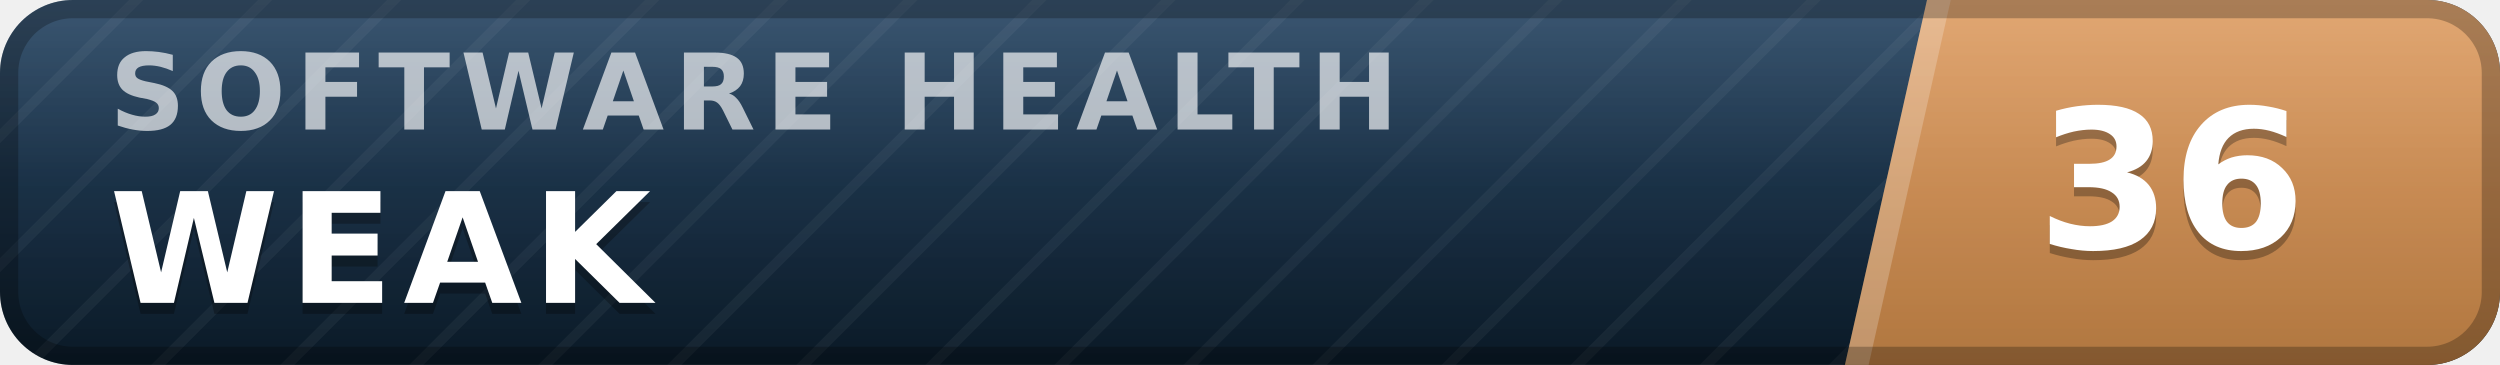
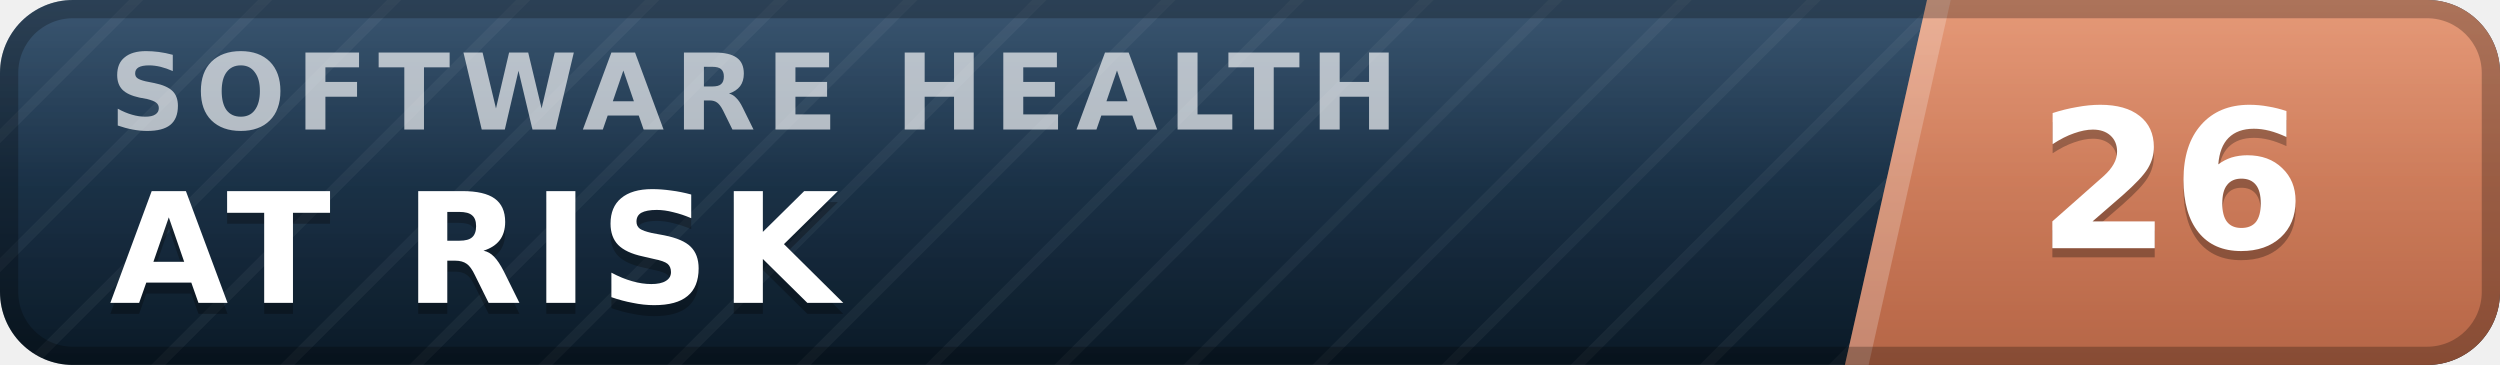
- <svg xmlns="http://www.w3.org/2000/svg" width="137" height="20" viewBox="0 0 137 20" role="img" aria-label="inspect.software software health index 36 of 100, weak" font-family="Verdana,DejaVu Sans,Geneva,sans-serif">
+ <svg xmlns="http://www.w3.org/2000/svg" width="137" height="20" viewBox="0 0 137 20" role="img" aria-label="inspect.software software health index 26 of 100, at risk" font-family="Verdana,DejaVu Sans,Geneva,sans-serif">
  <defs>
    <linearGradient id="plate" x1="0" y1="0" x2="0" y2="1">
      <stop offset="0" stop-color="#1d3d5c" />
      <stop offset="1" stop-color="#0a1926" />
    </linearGradient>
    <linearGradient id="endplate" x1="0" y1="0" x2="0" y2="1">
-       <stop offset="0" stop-color="#dd9a5e" />
-       <stop offset="1" stop-color="#b0763f" />
+       <stop offset="0" stop-color="#e18a64" />
+       <stop offset="1" stop-color="#b56546" />
    </linearGradient>
    <linearGradient id="gloss" x1="0" y1="0" x2="0" y2="1">
      <stop offset="0" stop-color="#fff" stop-opacity=".13" />
      <stop offset=".5" stop-color="#fff" stop-opacity=".03" />
      <stop offset="1" stop-color="#fff" stop-opacity="0" />
    </linearGradient>
    <pattern id="guilloche" width="5" height="5" patternUnits="userSpaceOnUse" patternTransform="rotate(45)">
      <line x1="0" y1="0" x2="0" y2="5" stroke="#fff" stroke-opacity=".045" stroke-width="1.1" />
    </pattern>
    <clipPath id="rounded">
      <rect width="137" height="20" rx="4" />
    </clipPath>
  </defs>
  <g clip-path="url(#rounded)">
    <rect width="137" height="20" fill="url(#plate)" />
    <rect width="137" height="20" fill="url(#guilloche)" />
    <polygon points="105.6,0 137,0 137,20 101.1,20" fill="url(#endplate)" />
    <polygon points="105.6,0 106.9,0 102.4,20 101.1,20" fill="#fff" fill-opacity=".22" />
    <text x="6.0" y="7.1" font-size="5.8" letter-spacing="0.55" fill="#fff" fill-opacity=".66" font-weight="bold" textLength="76.3" lengthAdjust="spacing">SOFTWARE HEALTH</text>
-     <text x="6.0" y="17.2" font-size="8.4" fill="#000" fill-opacity=".3" font-weight="bold" letter-spacing="0.55" textLength="30.3" lengthAdjust="spacing">WEAK</text>
-     <text x="6.0" y="16.6" font-size="8.4" fill="#fff" font-weight="bold" letter-spacing="0.55" textLength="30.3" lengthAdjust="spacing">WEAK</text>
-     <text x="119.0" y="14.1" font-size="10.6" fill="#000" fill-opacity=".3" font-weight="bold" text-anchor="middle">36</text>
-     <text x="119.0" y="13.6" font-size="10.6" fill="#fff" font-weight="bold" text-anchor="middle">36</text>
+     <text x="6.0" y="17.2" font-size="8.4" fill="#000" fill-opacity=".3" font-weight="bold" letter-spacing="0.55" textLength="43.3" lengthAdjust="spacing">AT RISK</text>
+     <text x="6.0" y="16.6" font-size="8.4" fill="#fff" font-weight="bold" letter-spacing="0.55" textLength="43.3" lengthAdjust="spacing">AT RISK</text>
+     <text x="119.0" y="14.1" font-size="10.6" fill="#000" fill-opacity=".3" font-weight="bold" text-anchor="middle">26</text>
+     <text x="119.0" y="13.6" font-size="10.6" fill="#fff" font-weight="bold" text-anchor="middle">26</text>
    <rect width="137" height="20" fill="url(#gloss)" />
  </g>
  <rect x=".5" y=".5" width="136" height="19" rx="3.5" fill="none" stroke="#000" stroke-opacity=".25" />
</svg>
